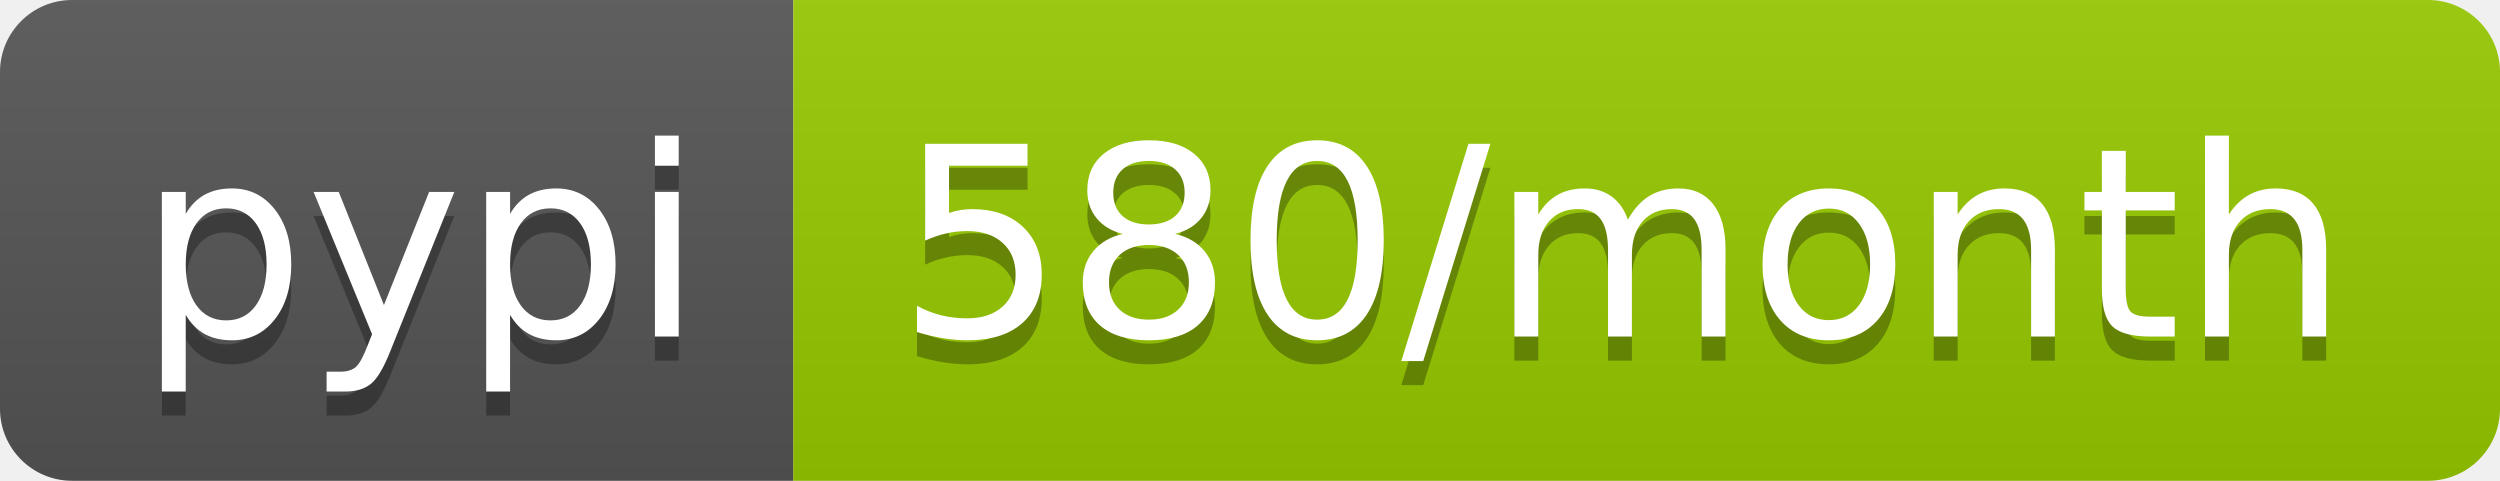
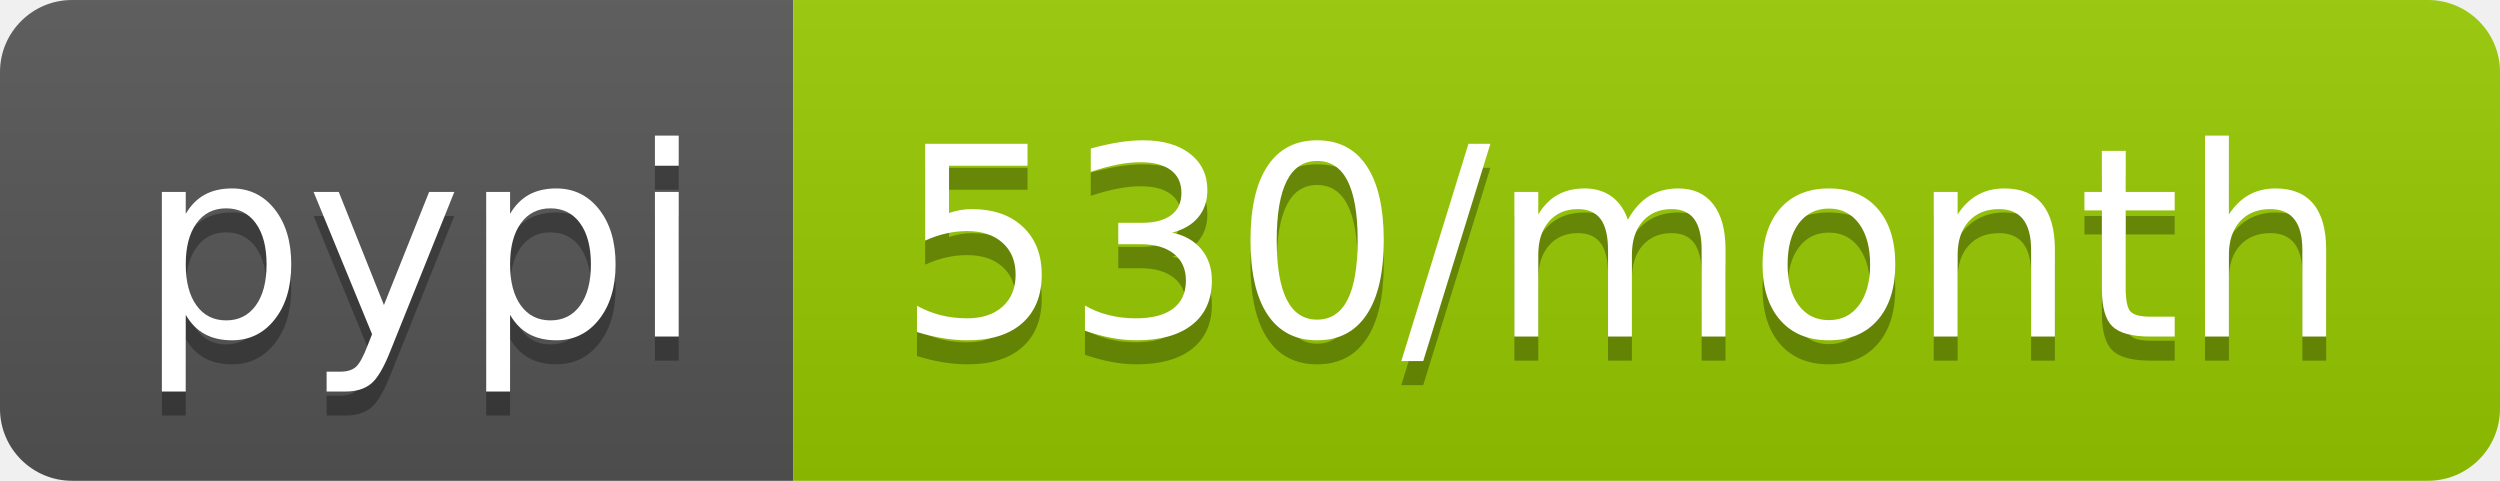
- <svg xmlns="http://www.w3.org/2000/svg" width="104" height="20" role="img" aria-label="pypi: 580/month">
+ <svg xmlns="http://www.w3.org/2000/svg" width="104" height="20" role="img" aria-label="pypi: 530/month">
  <linearGradient id="s" x2="0" y2="100%">
    <stop offset="0" stop-color="#bbb" stop-opacity=".1" />
    <stop offset="1" stop-opacity=".1" />
  </linearGradient>
  <clipPath id="r">
    <rect width="104" height="20" rx="3" fill="#fff" />
  </clipPath>
  <g clip-path="url(#r)">
    <rect width="33" height="20" fill="#555" />
    <rect x="33" width="71" height="20" fill="#97ca00" />
    <rect width="104" height="20" fill="url(#s)" />
  </g>
  <g fill="#fff" text-anchor="middle" font-family="Verdana,Geneva,DejaVu Sans,sans-serif" text-rendering="geometricPrecision" font-size="110">
    <text aria-hidden="true" x="175" y="150" fill="#010101" fill-opacity=".3" transform="scale(.1)" textLength="230">pypi</text>
    <text x="175" y="140" transform="scale(.1)" fill="#fff" textLength="230">pypi</text>
-     <text aria-hidden="true" x="675" y="150" fill="#010101" fill-opacity=".3" transform="scale(.1)" textLength="610">580/month</text>
-     <text x="675" y="140" transform="scale(.1)" fill="#fff" textLength="610">580/month</text>
+     <text aria-hidden="true" x="675" y="150" fill="#010101" fill-opacity=".3" transform="scale(.1)" textLength="610">530/month</text>
+     <text x="675" y="140" transform="scale(.1)" fill="#fff" textLength="610">530/month</text>
  </g>
</svg>
